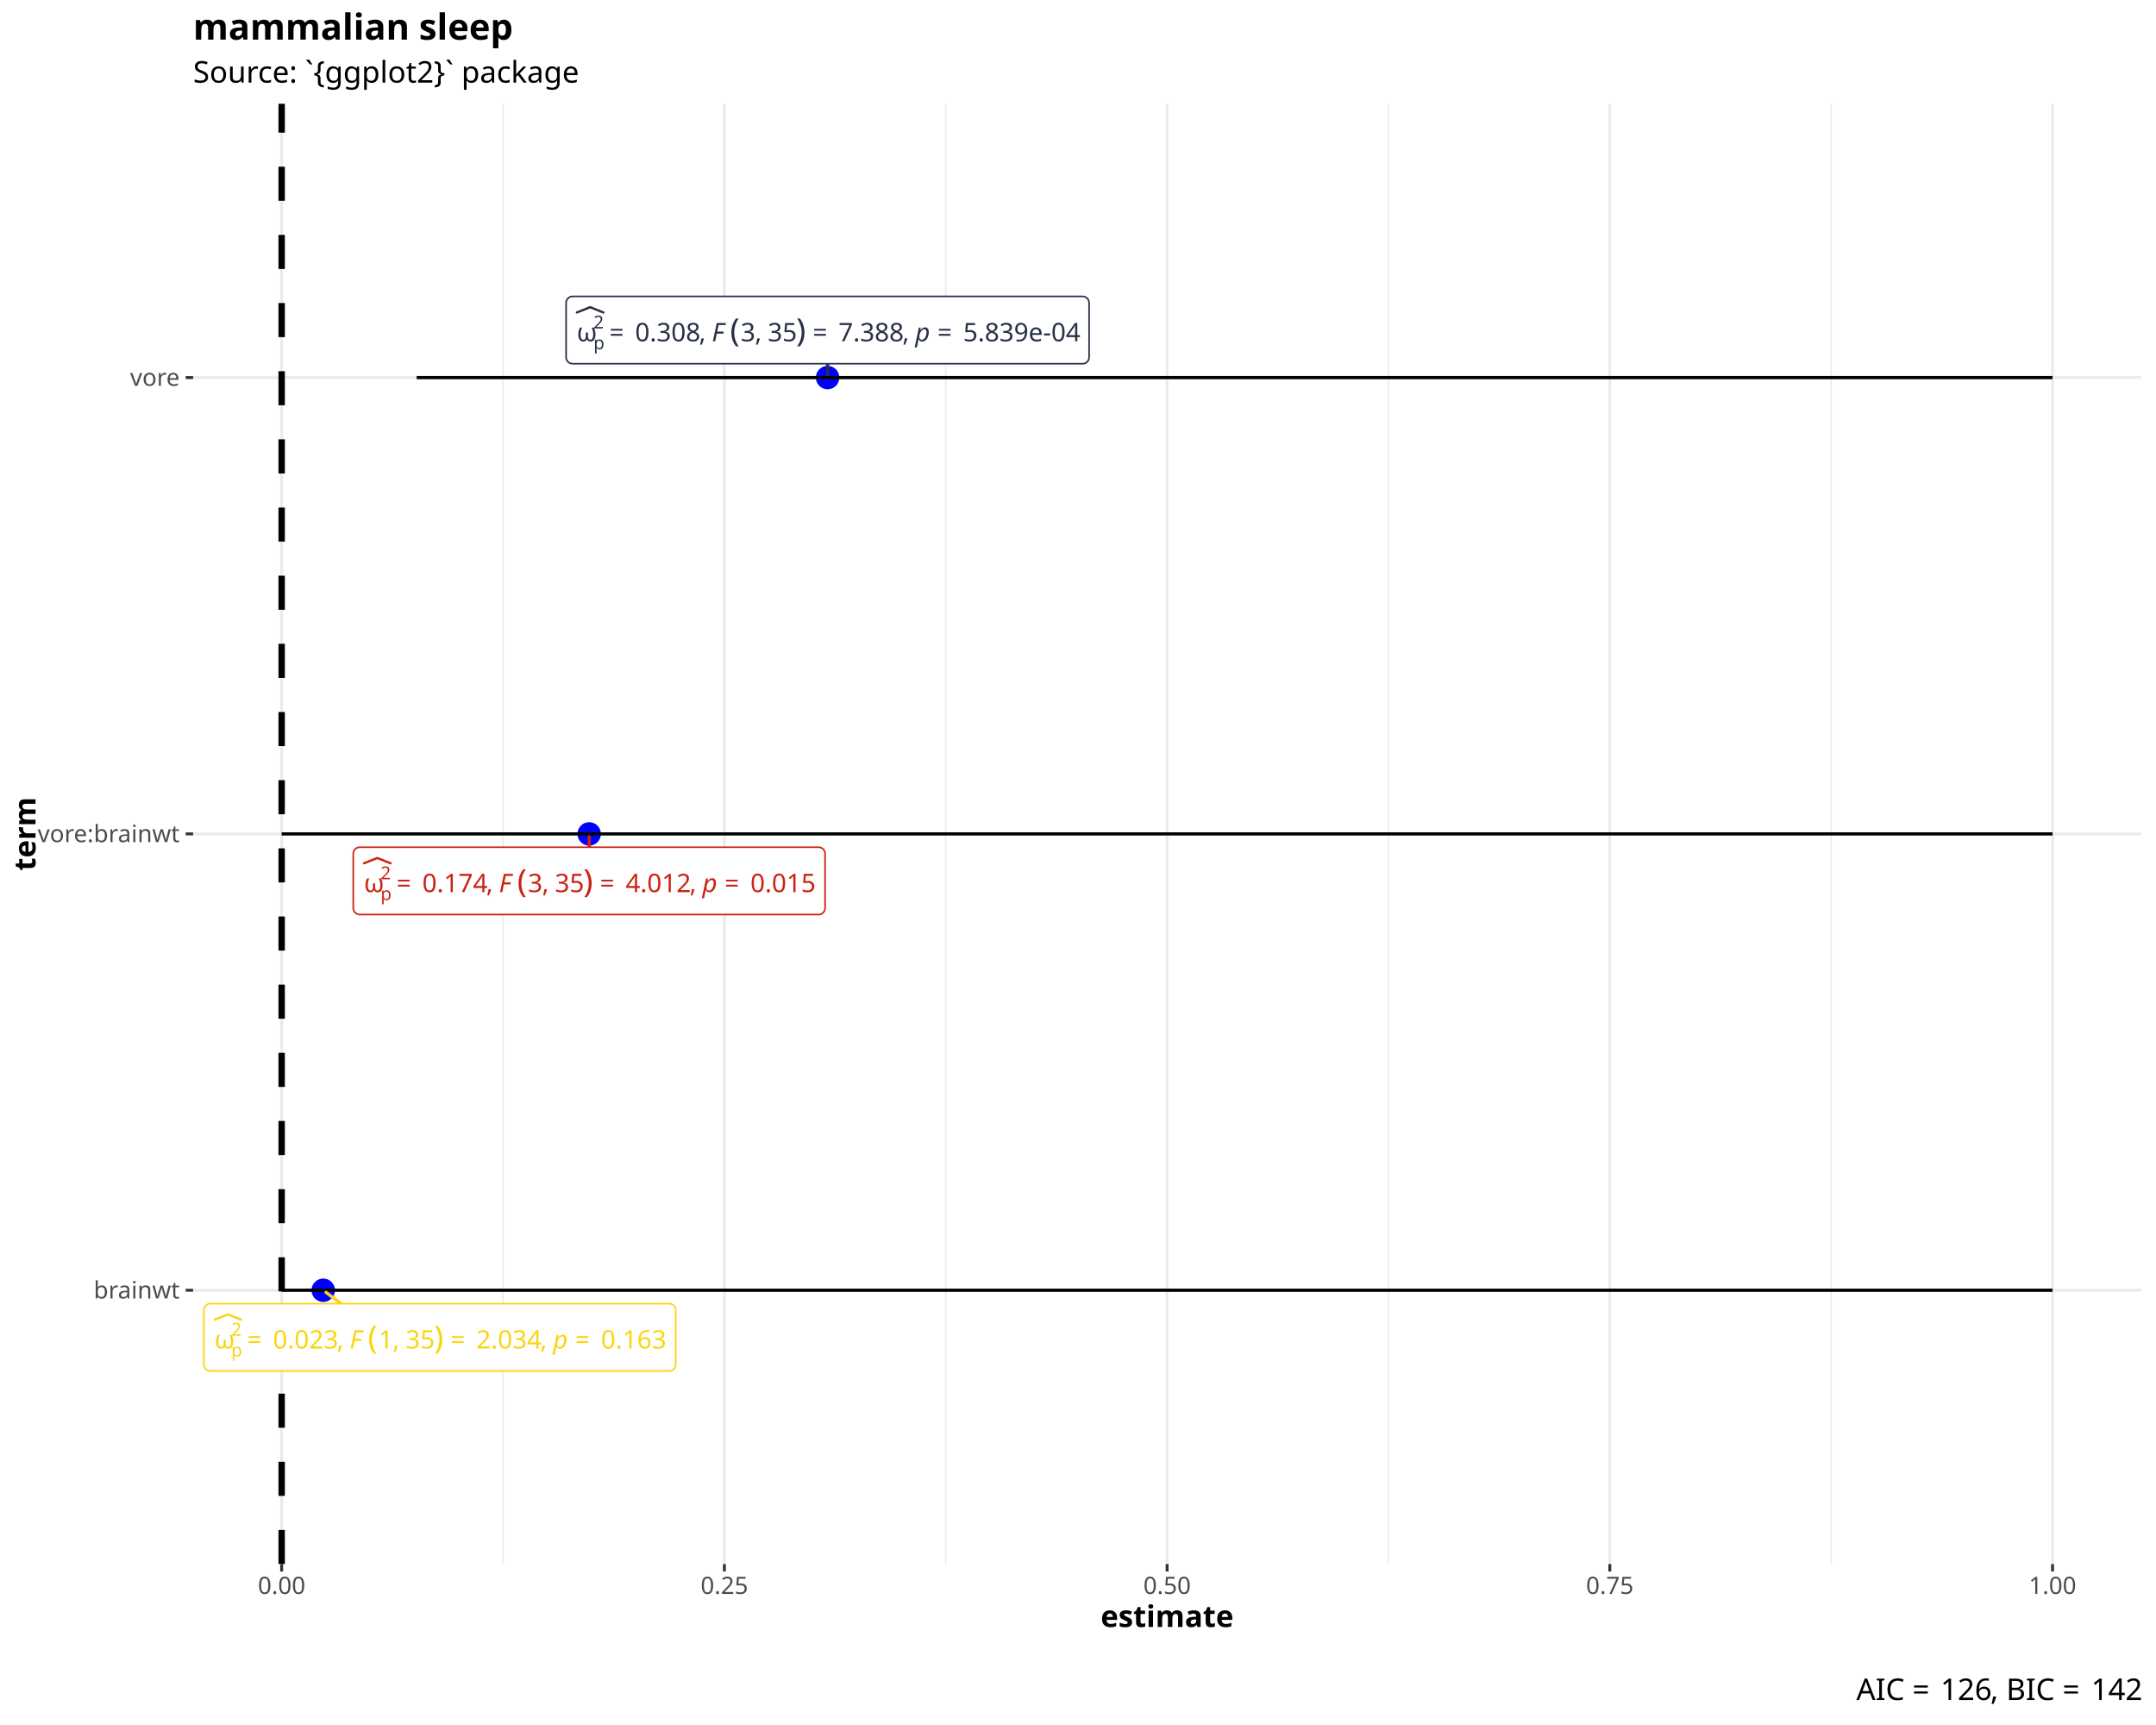
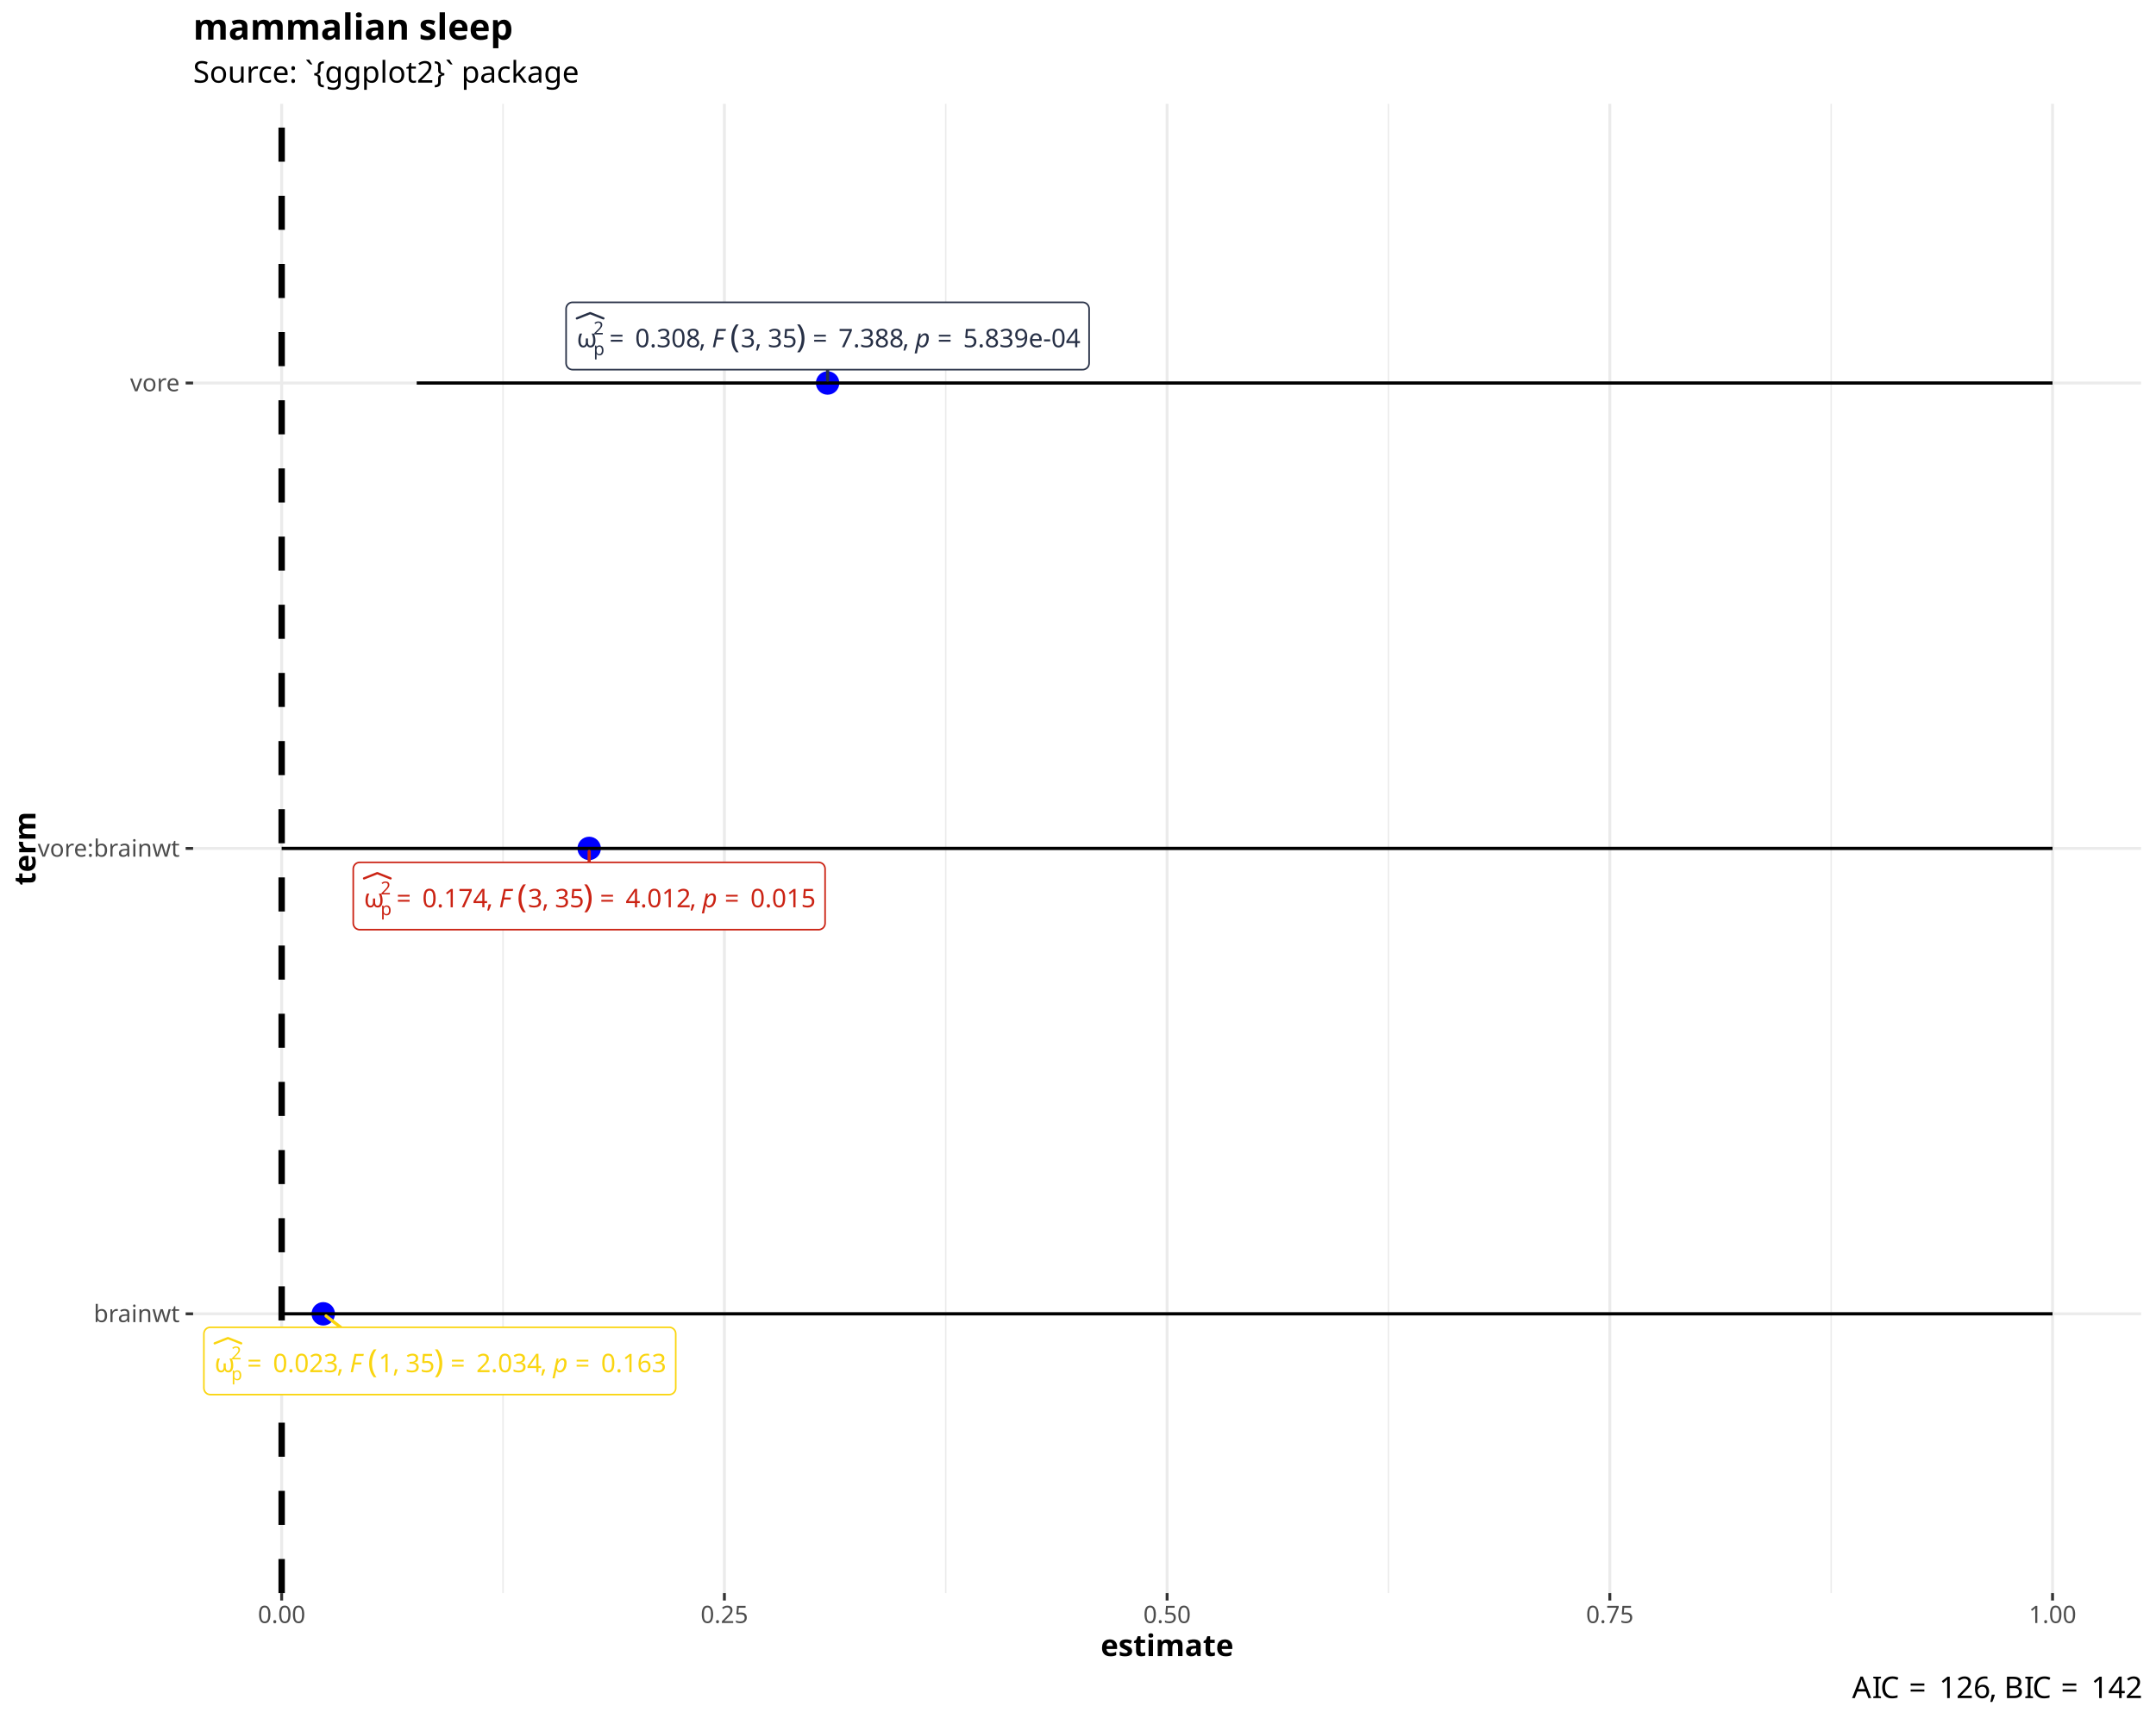
<svg xmlns="http://www.w3.org/2000/svg" class="svglite" data-engine-version="2.0" width="720.00pt" height="576.00pt" viewBox="0 0 720.00 576.00">
  <defs>
    <style type="text/css">
    .svglite line, .svglite polyline, .svglite polygon, .svglite path, .svglite rect, .svglite circle {
      fill: none;
      stroke: #000000;
      stroke-linecap: round;
      stroke-linejoin: round;
      stroke-miterlimit: 10.00;
    }
  </style>
  </defs>
  <rect width="100%" height="100%" style="stroke: none; fill: #FFFFFF;" />
  <defs>
    <clipPath id="cpMC4wMHw3MjAuMDB8MC4wMHw1NzYuMDA=">
      <rect x="0.00" y="0.00" width="720.00" height="576.00" />
    </clipPath>
  </defs>
  <g clip-path="url(#cpMC4wMHw3MjAuMDB8MC4wMHw1NzYuMDA=)">
    <rect x="0.00" y="0.00" width="720.00" height="576.00" style="stroke-width: 0.97; stroke: #FFFFFF; fill: #FFFFFF;" />
  </g>
  <defs>
-     <clipPath id="cpNjQuNDl8NzE1LjAyfDM0LjY1fDUyMi4yNQ==">
-       <rect x="64.49" y="34.65" width="650.53" height="487.60" />
+     <clipPath id="cpNjQuNDl8NzE1LjAyfDM0LjY1fDUzMS45NQ==">
+       <rect x="64.49" y="34.65" width="650.53" height="497.30" />
    </clipPath>
  </defs>
-   <g clip-path="url(#cpNjQuNDl8NzE1LjAyfDM0LjY1fDUyMi4yNQ==)">
-     <rect x="64.49" y="34.65" width="650.53" height="487.60" style="stroke-width: 0.97; stroke: none; fill: #FFFFFF;" />
-     <polyline points="167.99,522.25 167.99,34.65 " style="stroke-width: 0.48; stroke: #EBEBEB; stroke-linecap: butt;" />
-     <polyline points="315.83,522.25 315.83,34.65 " style="stroke-width: 0.48; stroke: #EBEBEB; stroke-linecap: butt;" />
-     <polyline points="463.68,522.25 463.68,34.65 " style="stroke-width: 0.48; stroke: #EBEBEB; stroke-linecap: butt;" />
-     <polyline points="611.53,522.25 611.53,34.65 " style="stroke-width: 0.48; stroke: #EBEBEB; stroke-linecap: butt;" />
-     <polyline points="64.49,430.83 715.02,430.83 " style="stroke-width: 0.97; stroke: #EBEBEB; stroke-linecap: butt;" />
-     <polyline points="64.49,278.45 715.02,278.45 " style="stroke-width: 0.97; stroke: #EBEBEB; stroke-linecap: butt;" />
-     <polyline points="64.49,126.08 715.02,126.08 " style="stroke-width: 0.97; stroke: #EBEBEB; stroke-linecap: butt;" />
-     <polyline points="94.06,522.25 94.06,34.65 " style="stroke-width: 0.97; stroke: #EBEBEB; stroke-linecap: butt;" />
-     <polyline points="241.91,522.25 241.91,34.65 " style="stroke-width: 0.97; stroke: #EBEBEB; stroke-linecap: butt;" />
-     <polyline points="389.76,522.25 389.76,34.65 " style="stroke-width: 0.97; stroke: #EBEBEB; stroke-linecap: butt;" />
-     <polyline points="537.60,522.25 537.60,34.65 " style="stroke-width: 0.97; stroke: #EBEBEB; stroke-linecap: butt;" />
-     <polyline points="685.45,522.25 685.45,34.65 " style="stroke-width: 0.97; stroke: #EBEBEB; stroke-linecap: butt;" />
-     <circle cx="107.95" cy="430.83" r="3.56" style="stroke-width: 0.71; stroke: #0000FF; fill: #0000FF;" />
-     <circle cx="196.76" cy="278.45" r="3.56" style="stroke-width: 0.71; stroke: #0000FF; fill: #0000FF;" />
-     <circle cx="276.38" cy="126.08" r="3.56" style="stroke-width: 0.71; stroke: #0000FF; fill: #0000FF;" />
-     <polyline points="685.45,430.83 685.45,430.83 " style="stroke-width: 1.07; stroke-linecap: butt;" />
-     <polyline points="685.45,430.83 94.06,430.83 " style="stroke-width: 1.07; stroke-linecap: butt;" />
-     <polyline points="94.06,430.83 94.06,430.83 " style="stroke-width: 1.07; stroke-linecap: butt;" />
-     <polyline points="685.45,278.45 685.45,278.45 " style="stroke-width: 1.07; stroke-linecap: butt;" />
-     <polyline points="685.45,278.45 94.06,278.45 " style="stroke-width: 1.07; stroke-linecap: butt;" />
-     <polyline points="94.06,278.45 94.06,278.45 " style="stroke-width: 1.07; stroke-linecap: butt;" />
-     <polyline points="685.45,126.08 685.45,126.08 " style="stroke-width: 1.07; stroke-linecap: butt;" />
-     <polyline points="685.45,126.08 139.16,126.08 " style="stroke-width: 1.07; stroke-linecap: butt;" />
-     <polyline points="139.16,126.08 139.16,126.08 " style="stroke-width: 1.07; stroke-linecap: butt;" />
-     <line x1="94.06" y1="522.25" x2="94.06" y2="34.65" style="stroke-width: 2.13; stroke-dasharray: 11.38,11.38; stroke-linecap: butt;" />
-     <line x1="113.85" y1="435.31" x2="108.89" y2="431.54" style="stroke-width: 1.07; stroke: #FAD510;" />
-     <line x1="196.76" y1="282.90" x2="196.76" y2="279.45" style="stroke-width: 1.07; stroke: #CB2314;" />
-     <line x1="276.38" y1="121.45" x2="276.38" y2="125.07" style="stroke-width: 1.07; stroke: #273046;" />
-     <polygon points="70.25,457.79 223.50,457.79 223.41,457.78 223.76,457.77 224.10,457.70 224.42,457.58 224.72,457.40 224.99,457.18 225.22,456.92 225.41,456.63 225.55,456.31 225.63,455.97 225.66,455.63 225.66,455.63 225.66,437.47 225.66,437.47 225.63,437.12 225.55,436.78 225.41,436.46 225.22,436.17 224.99,435.91 224.72,435.69 224.42,435.51 224.10,435.39 223.76,435.32 223.50,435.31 70.25,435.31 70.51,435.32 70.17,435.31 69.82,435.35 69.49,435.45 69.17,435.60 68.89,435.79 68.64,436.03 68.43,436.31 68.27,436.62 68.16,436.95 68.10,437.29 68.09,437.47 68.09,455.63 68.10,455.45 68.10,455.80 68.16,456.14 68.27,456.47 68.43,456.78 68.64,457.06 68.89,457.30 69.17,457.50 69.49,457.65 69.82,457.74 70.17,457.78 " style="stroke-width: 0.53; stroke: #FAD510; fill: #FFFFFF;" />
-     <text x="71.69" y="450.30" style="font-size: 8.54px; fill: #FAD510; font-family: sans;" textLength="5.53px" lengthAdjust="spacingAndGlyphs">ω</text>
-     <text x="77.22" y="452.95" style="font-size: 5.98px; fill: #FAD510; font-family: sans;" textLength="3.32px" lengthAdjust="spacingAndGlyphs">p</text>
-     <text x="77.22" y="446.02" style="font-size: 5.98px; fill: #FAD510; font-family: sans;" textLength="3.32px" lengthAdjust="spacingAndGlyphs">2</text>
-     <polyline points="71.69,440.67 76.12,438.91 80.55,440.67 " style="stroke-width: 0.75; stroke: #FAD510;" />
-     <text x="82.52" y="450.30" style="font-size: 8.54px; fill: #FAD510; font-family: sans;" textLength="6.63px" lengthAdjust="spacingAndGlyphs">=</text>
-     <text x="91.13" y="450.30" style="font-size: 8.54px; fill: #FAD510; font-family: sans;" textLength="21.36px" lengthAdjust="spacingAndGlyphs">0.023</text>
-     <text x="112.49" y="450.30" style="font-size: 8.54px; fill: #FAD510; font-family: sans;" textLength="2.14px" lengthAdjust="spacingAndGlyphs">,</text>
-     <text x="114.62" y="450.30" style="font-size: 8.54px; fill: #FAD510; font-family: sans;" textLength="2.14px" lengthAdjust="spacingAndGlyphs"> </text>
-     <text x="116.76" y="450.30" style="font-size: 8.54px; font-style: italic; fill: #FAD510; font-family: sans;" textLength="5.21px" lengthAdjust="spacingAndGlyphs">F</text>
-     <text x="122.85" y="450.30" style="font-size: 10.67px; fill: #FAD510; font-family: sans;" textLength="3.55px" lengthAdjust="spacingAndGlyphs">(</text>
-     <text x="126.41" y="450.30" style="font-size: 8.54px; fill: #FAD510; font-family: sans;" textLength="4.75px" lengthAdjust="spacingAndGlyphs">1</text>
-     <text x="131.15" y="450.30" style="font-size: 8.54px; fill: #FAD510; font-family: sans;" textLength="2.14px" lengthAdjust="spacingAndGlyphs">,</text>
-     <text x="133.29" y="450.30" style="font-size: 8.54px; fill: #FAD510; font-family: sans;" textLength="2.14px" lengthAdjust="spacingAndGlyphs"> </text>
-     <text x="135.43" y="450.30" style="font-size: 8.54px; fill: #FAD510; font-family: sans;" textLength="9.50px" lengthAdjust="spacingAndGlyphs">35</text>
-     <text x="144.92" y="450.30" style="font-size: 10.67px; fill: #FAD510; font-family: sans;" textLength="3.55px" lengthAdjust="spacingAndGlyphs">)</text>
-     <text x="150.44" y="450.30" style="font-size: 8.54px; fill: #FAD510; font-family: sans;" textLength="6.63px" lengthAdjust="spacingAndGlyphs">=</text>
-     <text x="159.05" y="450.30" style="font-size: 8.54px; fill: #FAD510; font-family: sans;" textLength="21.36px" lengthAdjust="spacingAndGlyphs">2.034</text>
-     <text x="180.41" y="450.30" style="font-size: 8.54px; fill: #FAD510; font-family: sans;" textLength="2.14px" lengthAdjust="spacingAndGlyphs">,</text>
-     <text x="182.54" y="450.30" style="font-size: 8.54px; fill: #FAD510; font-family: sans;" textLength="2.14px" lengthAdjust="spacingAndGlyphs"> </text>
-     <text x="184.68" y="450.30" style="font-size: 8.54px; font-style: italic; fill: #FAD510; font-family: sans;" textLength="4.75px" lengthAdjust="spacingAndGlyphs">p</text>
-     <text x="192.09" y="450.30" style="font-size: 8.54px; fill: #FAD510; font-family: sans;" textLength="6.63px" lengthAdjust="spacingAndGlyphs">=</text>
-     <text x="200.70" y="450.30" style="font-size: 8.54px; fill: #FAD510; font-family: sans;" textLength="21.36px" lengthAdjust="spacingAndGlyphs">0.163</text>
-     <polygon points="120.13,305.38 273.38,305.38 273.29,305.38 273.64,305.37 273.98,305.30 274.30,305.17 274.61,305.00 274.88,304.78 275.11,304.52 275.29,304.23 275.43,303.91 275.51,303.57 275.54,303.22 275.54,303.22 275.54,285.06 275.54,285.06 275.51,284.71 275.43,284.38 275.29,284.06 275.11,283.76 274.88,283.50 274.61,283.28 274.30,283.11 273.98,282.99 273.64,282.92 273.38,282.90 120.13,282.90 120.39,282.92 120.05,282.90 119.70,282.94 119.37,283.04 119.05,283.19 118.77,283.39 118.52,283.63 118.31,283.91 118.15,284.21 118.04,284.54 117.98,284.89 117.97,285.06 117.97,303.22 117.98,303.05 117.98,303.40 118.04,303.74 118.15,304.07 118.31,304.38 118.52,304.65 118.77,304.89 119.05,305.09 119.37,305.24 119.70,305.34 120.05,305.38 " style="stroke-width: 0.53; stroke: #CB2314; fill: #FFFFFF;" />
-     <text x="121.57" y="297.90" style="font-size: 8.54px; fill: #CB2314; font-family: sans;" textLength="5.53px" lengthAdjust="spacingAndGlyphs">ω</text>
-     <text x="127.10" y="300.54" style="font-size: 5.98px; fill: #CB2314; font-family: sans;" textLength="3.32px" lengthAdjust="spacingAndGlyphs">p</text>
-     <text x="127.10" y="293.61" style="font-size: 5.98px; fill: #CB2314; font-family: sans;" textLength="3.32px" lengthAdjust="spacingAndGlyphs">2</text>
-     <polyline points="121.57,288.26 126.00,286.50 130.43,288.26 " style="stroke-width: 0.75; stroke: #CB2314;" />
-     <text x="132.40" y="297.90" style="font-size: 8.54px; fill: #CB2314; font-family: sans;" textLength="6.63px" lengthAdjust="spacingAndGlyphs">=</text>
-     <text x="141.01" y="297.90" style="font-size: 8.54px; fill: #CB2314; font-family: sans;" textLength="21.36px" lengthAdjust="spacingAndGlyphs">0.174</text>
-     <text x="162.37" y="297.90" style="font-size: 8.54px; fill: #CB2314; font-family: sans;" textLength="2.14px" lengthAdjust="spacingAndGlyphs">,</text>
-     <text x="164.50" y="297.90" style="font-size: 8.54px; fill: #CB2314; font-family: sans;" textLength="2.14px" lengthAdjust="spacingAndGlyphs"> </text>
-     <text x="166.64" y="297.90" style="font-size: 8.54px; font-style: italic; fill: #CB2314; font-family: sans;" textLength="5.21px" lengthAdjust="spacingAndGlyphs">F</text>
-     <text x="172.74" y="297.90" style="font-size: 10.67px; fill: #CB2314; font-family: sans;" textLength="3.55px" lengthAdjust="spacingAndGlyphs">(</text>
-     <text x="176.29" y="297.90" style="font-size: 8.54px; fill: #CB2314; font-family: sans;" textLength="4.75px" lengthAdjust="spacingAndGlyphs">3</text>
-     <text x="181.04" y="297.90" style="font-size: 8.54px; fill: #CB2314; font-family: sans;" textLength="2.14px" lengthAdjust="spacingAndGlyphs">,</text>
-     <text x="183.17" y="297.90" style="font-size: 8.54px; fill: #CB2314; font-family: sans;" textLength="2.14px" lengthAdjust="spacingAndGlyphs"> </text>
-     <text x="185.31" y="297.90" style="font-size: 8.54px; fill: #CB2314; font-family: sans;" textLength="9.50px" lengthAdjust="spacingAndGlyphs">35</text>
-     <text x="194.80" y="297.90" style="font-size: 10.67px; fill: #CB2314; font-family: sans;" textLength="3.55px" lengthAdjust="spacingAndGlyphs">)</text>
-     <text x="200.33" y="297.90" style="font-size: 8.54px; fill: #CB2314; font-family: sans;" textLength="6.63px" lengthAdjust="spacingAndGlyphs">=</text>
-     <text x="208.93" y="297.90" style="font-size: 8.54px; fill: #CB2314; font-family: sans;" textLength="21.36px" lengthAdjust="spacingAndGlyphs">4.012</text>
-     <text x="230.29" y="297.90" style="font-size: 8.54px; fill: #CB2314; font-family: sans;" textLength="2.14px" lengthAdjust="spacingAndGlyphs">,</text>
-     <text x="232.43" y="297.90" style="font-size: 8.54px; fill: #CB2314; font-family: sans;" textLength="2.14px" lengthAdjust="spacingAndGlyphs"> </text>
-     <text x="234.56" y="297.90" style="font-size: 8.54px; font-style: italic; fill: #CB2314; font-family: sans;" textLength="4.75px" lengthAdjust="spacingAndGlyphs">p</text>
-     <text x="241.97" y="297.90" style="font-size: 8.54px; fill: #CB2314; font-family: sans;" textLength="6.63px" lengthAdjust="spacingAndGlyphs">=</text>
-     <text x="250.58" y="297.90" style="font-size: 8.54px; fill: #CB2314; font-family: sans;" textLength="21.36px" lengthAdjust="spacingAndGlyphs">0.015</text>
-     <polygon points="191.21,121.45 361.55,121.45 361.46,121.45 361.81,121.44 362.15,121.37 362.47,121.25 362.77,121.07 363.04,120.85 363.27,120.59 363.46,120.30 363.59,119.98 363.68,119.64 363.71,119.29 363.71,119.29 363.71,101.13 363.71,101.13 363.68,100.79 363.59,100.45 363.46,100.13 363.27,99.84 363.04,99.58 362.77,99.36 362.47,99.18 362.15,99.06 361.81,98.99 361.55,98.97 191.21,98.97 191.48,98.99 191.13,98.98 190.78,99.02 190.45,99.11 190.13,99.26 189.85,99.46 189.60,99.70 189.39,99.98 189.23,100.29 189.12,100.62 189.06,100.96 189.05,101.13 189.05,119.29 189.06,119.12 189.06,119.47 189.12,119.81 189.23,120.14 189.39,120.45 189.60,120.73 189.85,120.97 190.13,121.17 190.45,121.31 190.78,121.41 191.13,121.45 " style="stroke-width: 0.53; stroke: #273046; fill: #FFFFFF;" />
-     <text x="192.65" y="113.97" style="font-size: 8.54px; fill: #273046; font-family: sans;" textLength="5.53px" lengthAdjust="spacingAndGlyphs">ω</text>
-     <text x="198.19" y="116.61" style="font-size: 5.98px; fill: #273046; font-family: sans;" textLength="3.32px" lengthAdjust="spacingAndGlyphs">p</text>
-     <text x="198.19" y="109.68" style="font-size: 5.98px; fill: #273046; font-family: sans;" textLength="3.32px" lengthAdjust="spacingAndGlyphs">2</text>
-     <polyline points="192.65,104.34 197.08,102.57 201.51,104.34 " style="stroke-width: 0.75; stroke: #273046;" />
-     <text x="203.49" y="113.97" style="font-size: 8.54px; fill: #273046; font-family: sans;" textLength="6.63px" lengthAdjust="spacingAndGlyphs">=</text>
-     <text x="212.09" y="113.97" style="font-size: 8.54px; fill: #273046; font-family: sans;" textLength="21.36px" lengthAdjust="spacingAndGlyphs">0.308</text>
-     <text x="233.45" y="113.97" style="font-size: 8.54px; fill: #273046; font-family: sans;" textLength="2.14px" lengthAdjust="spacingAndGlyphs">,</text>
-     <text x="235.59" y="113.97" style="font-size: 8.54px; fill: #273046; font-family: sans;" textLength="2.14px" lengthAdjust="spacingAndGlyphs"> </text>
-     <text x="237.72" y="113.97" style="font-size: 8.54px; font-style: italic; fill: #273046; font-family: sans;" textLength="5.21px" lengthAdjust="spacingAndGlyphs">F</text>
-     <text x="243.82" y="113.97" style="font-size: 10.67px; fill: #273046; font-family: sans;" textLength="3.55px" lengthAdjust="spacingAndGlyphs">(</text>
-     <text x="247.37" y="113.97" style="font-size: 8.54px; fill: #273046; font-family: sans;" textLength="4.75px" lengthAdjust="spacingAndGlyphs">3</text>
-     <text x="252.12" y="113.97" style="font-size: 8.54px; fill: #273046; font-family: sans;" textLength="2.14px" lengthAdjust="spacingAndGlyphs">,</text>
-     <text x="254.25" y="113.97" style="font-size: 8.54px; fill: #273046; font-family: sans;" textLength="2.14px" lengthAdjust="spacingAndGlyphs"> </text>
-     <text x="256.39" y="113.97" style="font-size: 8.54px; fill: #273046; font-family: sans;" textLength="9.50px" lengthAdjust="spacingAndGlyphs">35</text>
-     <text x="265.88" y="113.97" style="font-size: 10.67px; fill: #273046; font-family: sans;" textLength="3.55px" lengthAdjust="spacingAndGlyphs">)</text>
-     <text x="271.41" y="113.97" style="font-size: 8.54px; fill: #273046; font-family: sans;" textLength="6.63px" lengthAdjust="spacingAndGlyphs">=</text>
-     <text x="280.01" y="113.97" style="font-size: 8.54px; fill: #273046; font-family: sans;" textLength="21.36px" lengthAdjust="spacingAndGlyphs">7.388</text>
-     <text x="301.37" y="113.97" style="font-size: 8.54px; fill: #273046; font-family: sans;" textLength="2.14px" lengthAdjust="spacingAndGlyphs">,</text>
-     <text x="303.51" y="113.97" style="font-size: 8.54px; fill: #273046; font-family: sans;" textLength="2.14px" lengthAdjust="spacingAndGlyphs"> </text>
-     <text x="305.64" y="113.97" style="font-size: 8.54px; font-style: italic; fill: #273046; font-family: sans;" textLength="4.75px" lengthAdjust="spacingAndGlyphs">p</text>
-     <text x="313.05" y="113.97" style="font-size: 8.54px; fill: #273046; font-family: sans;" textLength="6.63px" lengthAdjust="spacingAndGlyphs">=</text>
-     <text x="321.66" y="113.97" style="font-size: 8.54px; fill: #273046; font-family: sans;" textLength="38.45px" lengthAdjust="spacingAndGlyphs">5.839e-04</text>
+   <g clip-path="url(#cpNjQuNDl8NzE1LjAyfDM0LjY1fDUzMS45NQ==)">
+     <rect x="64.49" y="34.65" width="650.53" height="497.30" style="stroke-width: 0.97; stroke: none; fill: #FFFFFF;" />
+     <polyline points="167.99,531.95 167.99,34.65 " style="stroke-width: 0.48; stroke: #EBEBEB; stroke-linecap: butt;" />
+     <polyline points="315.83,531.95 315.83,34.65 " style="stroke-width: 0.48; stroke: #EBEBEB; stroke-linecap: butt;" />
+     <polyline points="463.68,531.95 463.68,34.65 " style="stroke-width: 0.48; stroke: #EBEBEB; stroke-linecap: butt;" />
+     <polyline points="611.53,531.95 611.53,34.65 " style="stroke-width: 0.48; stroke: #EBEBEB; stroke-linecap: butt;" />
+     <polyline points="64.49,438.70 715.02,438.70 " style="stroke-width: 0.97; stroke: #EBEBEB; stroke-linecap: butt;" />
+     <polyline points="64.49,283.30 715.02,283.30 " style="stroke-width: 0.97; stroke: #EBEBEB; stroke-linecap: butt;" />
+     <polyline points="64.49,127.89 715.02,127.89 " style="stroke-width: 0.97; stroke: #EBEBEB; stroke-linecap: butt;" />
+     <polyline points="94.06,531.95 94.06,34.65 " style="stroke-width: 0.97; stroke: #EBEBEB; stroke-linecap: butt;" />
+     <polyline points="241.91,531.95 241.91,34.65 " style="stroke-width: 0.97; stroke: #EBEBEB; stroke-linecap: butt;" />
+     <polyline points="389.76,531.95 389.76,34.65 " style="stroke-width: 0.97; stroke: #EBEBEB; stroke-linecap: butt;" />
+     <polyline points="537.60,531.95 537.60,34.65 " style="stroke-width: 0.97; stroke: #EBEBEB; stroke-linecap: butt;" />
+     <polyline points="685.45,531.95 685.45,34.65 " style="stroke-width: 0.97; stroke: #EBEBEB; stroke-linecap: butt;" />
+     <circle cx="107.95" cy="438.70" r="3.56" style="stroke-width: 0.71; stroke: #0000FF; fill: #0000FF;" />
+     <circle cx="196.76" cy="283.30" r="3.56" style="stroke-width: 0.71; stroke: #0000FF; fill: #0000FF;" />
+     <circle cx="276.38" cy="127.89" r="3.56" style="stroke-width: 0.71; stroke: #0000FF; fill: #0000FF;" />
+     <polyline points="685.45,438.70 685.45,438.70 " style="stroke-width: 1.07; stroke-linecap: butt;" />
+     <polyline points="685.45,438.70 94.06,438.70 " style="stroke-width: 1.07; stroke-linecap: butt;" />
+     <polyline points="94.06,438.70 94.06,438.70 " style="stroke-width: 1.07; stroke-linecap: butt;" />
+     <polyline points="685.45,283.30 685.45,283.30 " style="stroke-width: 1.07; stroke-linecap: butt;" />
+     <polyline points="685.45,283.30 94.06,283.30 " style="stroke-width: 1.07; stroke-linecap: butt;" />
+     <polyline points="94.06,283.30 94.06,283.30 " style="stroke-width: 1.07; stroke-linecap: butt;" />
+     <polyline points="685.45,127.89 685.45,127.89 " style="stroke-width: 1.07; stroke-linecap: butt;" />
+     <polyline points="685.45,127.89 139.16,127.89 " style="stroke-width: 1.07; stroke-linecap: butt;" />
+     <polyline points="139.16,127.89 139.16,127.89 " style="stroke-width: 1.07; stroke-linecap: butt;" />
+     <line x1="94.06" y1="531.95" x2="94.06" y2="34.65" style="stroke-width: 2.13; stroke-dasharray: 11.38,11.38; stroke-linecap: butt;" />
+     <line x1="113.76" y1="443.20" x2="108.88" y2="439.42" style="stroke-width: 1.07; stroke: #FAD510;" />
+     <line x1="196.76" y1="287.95" x2="196.76" y2="284.31" style="stroke-width: 1.07; stroke: #CB2314;" />
+     <line x1="276.38" y1="123.43" x2="276.38" y2="126.88" style="stroke-width: 1.07; stroke: #273046;" />
+     <polygon points="70.25,465.68 223.50,465.68 223.41,465.67 223.76,465.66 224.10,465.59 224.42,465.47 224.72,465.29 224.99,465.07 225.22,464.81 225.41,464.52 225.55,464.20 225.63,463.86 225.66,463.52 225.66,463.52 225.66,445.36 225.66,445.36 225.63,445.01 225.55,444.67 225.41,444.35 225.22,444.06 224.99,443.80 224.72,443.58 224.42,443.40 224.10,443.28 223.76,443.21 223.50,443.20 70.25,443.20 70.51,443.21 70.17,443.20 69.82,443.24 69.49,443.34 69.17,443.48 68.89,443.68 68.64,443.92 68.43,444.20 68.27,444.51 68.16,444.84 68.10,445.18 68.09,445.36 68.09,463.52 68.10,463.34 68.10,463.69 68.16,464.03 68.27,464.36 68.43,464.67 68.64,464.95 68.89,465.19 69.17,465.39 69.49,465.54 69.82,465.63 70.17,465.67 " style="stroke-width: 0.53; stroke: #FAD510; fill: #FFFFFF;" />
+     <text x="71.69" y="458.19" style="font-size: 8.54px; fill: #FAD510; font-family: sans;" textLength="5.53px" lengthAdjust="spacingAndGlyphs">ω</text>
+     <text x="77.22" y="460.84" style="font-size: 5.98px; fill: #FAD510; font-family: sans;" textLength="3.32px" lengthAdjust="spacingAndGlyphs">p</text>
+     <text x="77.22" y="453.91" style="font-size: 5.98px; fill: #FAD510; font-family: sans;" textLength="3.32px" lengthAdjust="spacingAndGlyphs">2</text>
+     <polyline points="71.69,448.56 76.12,446.80 80.55,448.56 " style="stroke-width: 0.75; stroke: #FAD510;" />
+     <text x="82.52" y="458.19" style="font-size: 8.54px; fill: #FAD510; font-family: sans;" textLength="6.63px" lengthAdjust="spacingAndGlyphs">=</text>
+     <text x="91.13" y="458.19" style="font-size: 8.54px; fill: #FAD510; font-family: sans;" textLength="21.36px" lengthAdjust="spacingAndGlyphs">0.023</text>
+     <text x="112.49" y="458.19" style="font-size: 8.54px; fill: #FAD510; font-family: sans;" textLength="2.14px" lengthAdjust="spacingAndGlyphs">,</text>
+     <text x="114.62" y="458.19" style="font-size: 8.54px; fill: #FAD510; font-family: sans;" textLength="2.14px" lengthAdjust="spacingAndGlyphs"> </text>
+     <text x="116.76" y="458.19" style="font-size: 8.54px; font-style: italic; fill: #FAD510; font-family: sans;" textLength="5.21px" lengthAdjust="spacingAndGlyphs">F</text>
+     <text x="122.85" y="458.19" style="font-size: 10.67px; fill: #FAD510; font-family: sans;" textLength="3.55px" lengthAdjust="spacingAndGlyphs">(</text>
+     <text x="126.41" y="458.19" style="font-size: 8.54px; fill: #FAD510; font-family: sans;" textLength="4.75px" lengthAdjust="spacingAndGlyphs">1</text>
+     <text x="131.15" y="458.19" style="font-size: 8.54px; fill: #FAD510; font-family: sans;" textLength="2.14px" lengthAdjust="spacingAndGlyphs">,</text>
+     <text x="133.29" y="458.19" style="font-size: 8.54px; fill: #FAD510; font-family: sans;" textLength="2.14px" lengthAdjust="spacingAndGlyphs"> </text>
+     <text x="135.43" y="458.19" style="font-size: 8.54px; fill: #FAD510; font-family: sans;" textLength="9.50px" lengthAdjust="spacingAndGlyphs">35</text>
+     <text x="144.92" y="458.19" style="font-size: 10.67px; fill: #FAD510; font-family: sans;" textLength="3.55px" lengthAdjust="spacingAndGlyphs">)</text>
+     <text x="150.44" y="458.19" style="font-size: 8.54px; fill: #FAD510; font-family: sans;" textLength="6.63px" lengthAdjust="spacingAndGlyphs">=</text>
+     <text x="159.05" y="458.19" style="font-size: 8.54px; fill: #FAD510; font-family: sans;" textLength="21.36px" lengthAdjust="spacingAndGlyphs">2.034</text>
+     <text x="180.41" y="458.19" style="font-size: 8.54px; fill: #FAD510; font-family: sans;" textLength="2.14px" lengthAdjust="spacingAndGlyphs">,</text>
+     <text x="182.54" y="458.19" style="font-size: 8.54px; fill: #FAD510; font-family: sans;" textLength="2.14px" lengthAdjust="spacingAndGlyphs"> </text>
+     <text x="184.68" y="458.19" style="font-size: 8.54px; font-style: italic; fill: #FAD510; font-family: sans;" textLength="4.75px" lengthAdjust="spacingAndGlyphs">p</text>
+     <text x="192.09" y="458.19" style="font-size: 8.54px; fill: #FAD510; font-family: sans;" textLength="6.63px" lengthAdjust="spacingAndGlyphs">=</text>
+     <text x="200.70" y="458.19" style="font-size: 8.54px; fill: #FAD510; font-family: sans;" textLength="21.36px" lengthAdjust="spacingAndGlyphs">0.163</text>
+     <polygon points="120.13,310.43 273.38,310.43 273.29,310.43 273.64,310.42 273.98,310.35 274.30,310.22 274.61,310.05 274.88,309.83 275.11,309.57 275.29,309.28 275.43,308.96 275.51,308.62 275.54,308.27 275.54,308.27 275.54,290.11 275.54,290.11 275.51,289.77 275.43,289.43 275.29,289.11 275.11,288.81 274.88,288.55 274.61,288.33 274.30,288.16 273.98,288.04 273.64,287.97 273.38,287.95 120.13,287.95 120.39,287.97 120.05,287.95 119.70,288.00 119.37,288.09 119.05,288.24 118.77,288.44 118.52,288.68 118.31,288.96 118.15,289.27 118.04,289.60 117.98,289.94 117.97,290.11 117.97,308.27 117.98,308.10 117.98,308.45 118.04,308.79 118.15,309.12 118.31,309.43 118.52,309.71 118.77,309.95 119.05,310.14 119.37,310.29 119.70,310.39 120.05,310.43 " style="stroke-width: 0.53; stroke: #CB2314; fill: #FFFFFF;" />
+     <text x="121.57" y="302.95" style="font-size: 8.54px; fill: #CB2314; font-family: sans;" textLength="5.53px" lengthAdjust="spacingAndGlyphs">ω</text>
+     <text x="127.10" y="305.59" style="font-size: 5.98px; fill: #CB2314; font-family: sans;" textLength="3.32px" lengthAdjust="spacingAndGlyphs">p</text>
+     <text x="127.10" y="298.66" style="font-size: 5.98px; fill: #CB2314; font-family: sans;" textLength="3.32px" lengthAdjust="spacingAndGlyphs">2</text>
+     <polyline points="121.57,293.31 126.00,291.55 130.43,293.31 " style="stroke-width: 0.75; stroke: #CB2314;" />
+     <text x="132.40" y="302.95" style="font-size: 8.54px; fill: #CB2314; font-family: sans;" textLength="6.63px" lengthAdjust="spacingAndGlyphs">=</text>
+     <text x="141.01" y="302.95" style="font-size: 8.54px; fill: #CB2314; font-family: sans;" textLength="21.36px" lengthAdjust="spacingAndGlyphs">0.174</text>
+     <text x="162.37" y="302.95" style="font-size: 8.54px; fill: #CB2314; font-family: sans;" textLength="2.14px" lengthAdjust="spacingAndGlyphs">,</text>
+     <text x="164.50" y="302.95" style="font-size: 8.54px; fill: #CB2314; font-family: sans;" textLength="2.14px" lengthAdjust="spacingAndGlyphs"> </text>
+     <text x="166.64" y="302.95" style="font-size: 8.54px; font-style: italic; fill: #CB2314; font-family: sans;" textLength="5.21px" lengthAdjust="spacingAndGlyphs">F</text>
+     <text x="172.74" y="302.95" style="font-size: 10.67px; fill: #CB2314; font-family: sans;" textLength="3.55px" lengthAdjust="spacingAndGlyphs">(</text>
+     <text x="176.29" y="302.95" style="font-size: 8.54px; fill: #CB2314; font-family: sans;" textLength="4.75px" lengthAdjust="spacingAndGlyphs">3</text>
+     <text x="181.04" y="302.95" style="font-size: 8.54px; fill: #CB2314; font-family: sans;" textLength="2.14px" lengthAdjust="spacingAndGlyphs">,</text>
+     <text x="183.17" y="302.95" style="font-size: 8.54px; fill: #CB2314; font-family: sans;" textLength="2.14px" lengthAdjust="spacingAndGlyphs"> </text>
+     <text x="185.31" y="302.95" style="font-size: 8.54px; fill: #CB2314; font-family: sans;" textLength="9.50px" lengthAdjust="spacingAndGlyphs">35</text>
+     <text x="194.80" y="302.95" style="font-size: 10.67px; fill: #CB2314; font-family: sans;" textLength="3.55px" lengthAdjust="spacingAndGlyphs">)</text>
+     <text x="200.33" y="302.95" style="font-size: 8.54px; fill: #CB2314; font-family: sans;" textLength="6.63px" lengthAdjust="spacingAndGlyphs">=</text>
+     <text x="208.93" y="302.95" style="font-size: 8.54px; fill: #CB2314; font-family: sans;" textLength="21.36px" lengthAdjust="spacingAndGlyphs">4.012</text>
+     <text x="230.29" y="302.95" style="font-size: 8.54px; fill: #CB2314; font-family: sans;" textLength="2.14px" lengthAdjust="spacingAndGlyphs">,</text>
+     <text x="232.43" y="302.95" style="font-size: 8.54px; fill: #CB2314; font-family: sans;" textLength="2.14px" lengthAdjust="spacingAndGlyphs"> </text>
+     <text x="234.56" y="302.95" style="font-size: 8.54px; font-style: italic; fill: #CB2314; font-family: sans;" textLength="4.75px" lengthAdjust="spacingAndGlyphs">p</text>
+     <text x="241.97" y="302.95" style="font-size: 8.54px; fill: #CB2314; font-family: sans;" textLength="6.63px" lengthAdjust="spacingAndGlyphs">=</text>
+     <text x="250.58" y="302.95" style="font-size: 8.54px; fill: #CB2314; font-family: sans;" textLength="21.36px" lengthAdjust="spacingAndGlyphs">0.015</text>
+     <polygon points="191.21,123.43 361.55,123.43 361.46,123.43 361.81,123.42 362.15,123.35 362.47,123.22 362.77,123.05 363.04,122.83 363.27,122.57 363.46,122.28 363.59,121.96 363.68,121.62 363.71,121.27 363.71,121.27 363.71,103.11 363.71,103.11 363.68,102.76 363.59,102.43 363.46,102.11 363.27,101.81 363.04,101.55 362.77,101.33 362.47,101.16 362.15,101.04 361.81,100.97 361.55,100.95 191.21,100.95 191.48,100.97 191.13,100.95 190.78,100.99 190.45,101.09 190.13,101.24 189.85,101.44 189.60,101.68 189.39,101.96 189.23,102.26 189.12,102.59 189.06,102.94 189.05,103.11 189.05,121.27 189.06,121.10 189.06,121.45 189.12,121.79 189.23,122.12 189.39,122.43 189.60,122.70 189.85,122.94 190.13,123.14 190.45,123.29 190.78,123.39 191.13,123.43 " style="stroke-width: 0.53; stroke: #273046; fill: #FFFFFF;" />
+     <text x="192.65" y="115.95" style="font-size: 8.54px; fill: #273046; font-family: sans;" textLength="5.53px" lengthAdjust="spacingAndGlyphs">ω</text>
+     <text x="198.19" y="118.59" style="font-size: 5.98px; fill: #273046; font-family: sans;" textLength="3.32px" lengthAdjust="spacingAndGlyphs">p</text>
+     <text x="198.19" y="111.66" style="font-size: 5.98px; fill: #273046; font-family: sans;" textLength="3.32px" lengthAdjust="spacingAndGlyphs">2</text>
+     <polyline points="192.65,106.31 197.08,104.55 201.51,106.31 " style="stroke-width: 0.75; stroke: #273046;" />
+     <text x="203.49" y="115.95" style="font-size: 8.54px; fill: #273046; font-family: sans;" textLength="6.63px" lengthAdjust="spacingAndGlyphs">=</text>
+     <text x="212.09" y="115.95" style="font-size: 8.54px; fill: #273046; font-family: sans;" textLength="21.36px" lengthAdjust="spacingAndGlyphs">0.308</text>
+     <text x="233.45" y="115.95" style="font-size: 8.54px; fill: #273046; font-family: sans;" textLength="2.14px" lengthAdjust="spacingAndGlyphs">,</text>
+     <text x="235.59" y="115.95" style="font-size: 8.54px; fill: #273046; font-family: sans;" textLength="2.14px" lengthAdjust="spacingAndGlyphs"> </text>
+     <text x="237.72" y="115.95" style="font-size: 8.54px; font-style: italic; fill: #273046; font-family: sans;" textLength="5.21px" lengthAdjust="spacingAndGlyphs">F</text>
+     <text x="243.82" y="115.95" style="font-size: 10.67px; fill: #273046; font-family: sans;" textLength="3.55px" lengthAdjust="spacingAndGlyphs">(</text>
+     <text x="247.37" y="115.95" style="font-size: 8.54px; fill: #273046; font-family: sans;" textLength="4.75px" lengthAdjust="spacingAndGlyphs">3</text>
+     <text x="252.12" y="115.95" style="font-size: 8.54px; fill: #273046; font-family: sans;" textLength="2.14px" lengthAdjust="spacingAndGlyphs">,</text>
+     <text x="254.25" y="115.95" style="font-size: 8.54px; fill: #273046; font-family: sans;" textLength="2.14px" lengthAdjust="spacingAndGlyphs"> </text>
+     <text x="256.39" y="115.95" style="font-size: 8.54px; fill: #273046; font-family: sans;" textLength="9.50px" lengthAdjust="spacingAndGlyphs">35</text>
+     <text x="265.88" y="115.95" style="font-size: 10.67px; fill: #273046; font-family: sans;" textLength="3.55px" lengthAdjust="spacingAndGlyphs">)</text>
+     <text x="271.41" y="115.95" style="font-size: 8.54px; fill: #273046; font-family: sans;" textLength="6.63px" lengthAdjust="spacingAndGlyphs">=</text>
+     <text x="280.01" y="115.95" style="font-size: 8.54px; fill: #273046; font-family: sans;" textLength="21.36px" lengthAdjust="spacingAndGlyphs">7.388</text>
+     <text x="301.37" y="115.95" style="font-size: 8.54px; fill: #273046; font-family: sans;" textLength="2.14px" lengthAdjust="spacingAndGlyphs">,</text>
+     <text x="303.51" y="115.95" style="font-size: 8.54px; fill: #273046; font-family: sans;" textLength="2.14px" lengthAdjust="spacingAndGlyphs"> </text>
+     <text x="305.64" y="115.95" style="font-size: 8.54px; font-style: italic; fill: #273046; font-family: sans;" textLength="4.75px" lengthAdjust="spacingAndGlyphs">p</text>
+     <text x="313.05" y="115.95" style="font-size: 8.54px; fill: #273046; font-family: sans;" textLength="6.63px" lengthAdjust="spacingAndGlyphs">=</text>
+     <text x="321.66" y="115.95" style="font-size: 8.54px; fill: #273046; font-family: sans;" textLength="38.45px" lengthAdjust="spacingAndGlyphs">5.839e-04</text>
  </g>
  <g clip-path="url(#cpMC4wMHw3MjAuMDB8MC4wMHw1NzYuMDA=)">
-     <text x="60.01" y="433.58" text-anchor="end" style="font-size: 8.00px; fill: #4D4D4D; font-family: sans;" textLength="25.79px" lengthAdjust="spacingAndGlyphs">brainwt</text>
-     <text x="60.01" y="281.20" text-anchor="end" style="font-size: 8.00px; fill: #4D4D4D; font-family: sans;" textLength="43.58px" lengthAdjust="spacingAndGlyphs">vore:brainwt</text>
-     <text x="60.01" y="128.83" text-anchor="end" style="font-size: 8.00px; fill: #4D4D4D; font-family: sans;" textLength="15.57px" lengthAdjust="spacingAndGlyphs">vore</text>
-     <polyline points="62.00,430.83 64.49,430.83 " style="stroke-width: 0.97; stroke: #333333; stroke-linecap: butt;" />
-     <polyline points="62.00,278.45 64.49,278.45 " style="stroke-width: 0.97; stroke: #333333; stroke-linecap: butt;" />
-     <polyline points="62.00,126.08 64.49,126.08 " style="stroke-width: 0.97; stroke: #333333; stroke-linecap: butt;" />
-     <polyline points="94.06,524.74 94.06,522.25 " style="stroke-width: 0.97; stroke: #333333; stroke-linecap: butt;" />
-     <polyline points="241.91,524.74 241.91,522.25 " style="stroke-width: 0.97; stroke: #333333; stroke-linecap: butt;" />
-     <polyline points="389.76,524.74 389.76,522.25 " style="stroke-width: 0.97; stroke: #333333; stroke-linecap: butt;" />
-     <polyline points="537.60,524.74 537.60,522.25 " style="stroke-width: 0.97; stroke: #333333; stroke-linecap: butt;" />
-     <polyline points="685.45,524.74 685.45,522.25 " style="stroke-width: 0.97; stroke: #333333; stroke-linecap: butt;" />
-     <text x="94.06" y="532.24" text-anchor="middle" style="font-size: 8.00px; fill: #4D4D4D; font-family: sans;" textLength="15.57px" lengthAdjust="spacingAndGlyphs">0.00</text>
-     <text x="241.91" y="532.24" text-anchor="middle" style="font-size: 8.00px; fill: #4D4D4D; font-family: sans;" textLength="15.57px" lengthAdjust="spacingAndGlyphs">0.25</text>
-     <text x="389.76" y="532.24" text-anchor="middle" style="font-size: 8.00px; fill: #4D4D4D; font-family: sans;" textLength="15.57px" lengthAdjust="spacingAndGlyphs">0.50</text>
-     <text x="537.60" y="532.24" text-anchor="middle" style="font-size: 8.00px; fill: #4D4D4D; font-family: sans;" textLength="15.57px" lengthAdjust="spacingAndGlyphs">0.75</text>
-     <text x="685.45" y="532.24" text-anchor="middle" style="font-size: 8.00px; fill: #4D4D4D; font-family: sans;" textLength="15.57px" lengthAdjust="spacingAndGlyphs">1.00</text>
-     <text x="389.76" y="543.27" text-anchor="middle" style="font-size: 10.00px; font-weight: bold; font-family: sans;" textLength="37.80px" lengthAdjust="spacingAndGlyphs">estimate</text>
-     <text transform="translate(11.86,278.45) rotate(-90)" text-anchor="middle" style="font-size: 10.00px; font-weight: bold; font-family: sans;" textLength="20.00px" lengthAdjust="spacingAndGlyphs">term</text>
+     <text x="60.01" y="441.46" text-anchor="end" style="font-size: 8.00px; fill: #4D4D4D; font-family: sans;" textLength="25.79px" lengthAdjust="spacingAndGlyphs">brainwt</text>
+     <text x="60.01" y="286.05" text-anchor="end" style="font-size: 8.00px; fill: #4D4D4D; font-family: sans;" textLength="43.58px" lengthAdjust="spacingAndGlyphs">vore:brainwt</text>
+     <text x="60.01" y="130.65" text-anchor="end" style="font-size: 8.00px; fill: #4D4D4D; font-family: sans;" textLength="15.57px" lengthAdjust="spacingAndGlyphs">vore</text>
+     <polyline points="62.00,438.70 64.49,438.70 " style="stroke-width: 0.97; stroke: #333333; stroke-linecap: butt;" />
+     <polyline points="62.00,283.30 64.49,283.30 " style="stroke-width: 0.97; stroke: #333333; stroke-linecap: butt;" />
+     <polyline points="62.00,127.89 64.49,127.89 " style="stroke-width: 0.97; stroke: #333333; stroke-linecap: butt;" />
+     <polyline points="94.06,534.44 94.06,531.95 " style="stroke-width: 0.97; stroke: #333333; stroke-linecap: butt;" />
+     <polyline points="241.91,534.44 241.91,531.95 " style="stroke-width: 0.97; stroke: #333333; stroke-linecap: butt;" />
+     <polyline points="389.76,534.44 389.76,531.95 " style="stroke-width: 0.97; stroke: #333333; stroke-linecap: butt;" />
+     <polyline points="537.60,534.44 537.60,531.95 " style="stroke-width: 0.97; stroke: #333333; stroke-linecap: butt;" />
+     <polyline points="685.45,534.44 685.45,531.95 " style="stroke-width: 0.97; stroke: #333333; stroke-linecap: butt;" />
+     <text x="94.06" y="541.94" text-anchor="middle" style="font-size: 8.00px; fill: #4D4D4D; font-family: sans;" textLength="15.57px" lengthAdjust="spacingAndGlyphs">0.00</text>
+     <text x="241.91" y="541.94" text-anchor="middle" style="font-size: 8.00px; fill: #4D4D4D; font-family: sans;" textLength="15.57px" lengthAdjust="spacingAndGlyphs">0.25</text>
+     <text x="389.76" y="541.94" text-anchor="middle" style="font-size: 8.00px; fill: #4D4D4D; font-family: sans;" textLength="15.57px" lengthAdjust="spacingAndGlyphs">0.50</text>
+     <text x="537.60" y="541.94" text-anchor="middle" style="font-size: 8.00px; fill: #4D4D4D; font-family: sans;" textLength="15.57px" lengthAdjust="spacingAndGlyphs">0.75</text>
+     <text x="685.45" y="541.94" text-anchor="middle" style="font-size: 8.00px; fill: #4D4D4D; font-family: sans;" textLength="15.57px" lengthAdjust="spacingAndGlyphs">1.00</text>
+     <text x="389.76" y="552.97" text-anchor="middle" style="font-size: 10.00px; font-weight: bold; font-family: sans;" textLength="37.80px" lengthAdjust="spacingAndGlyphs">estimate</text>
+     <text transform="translate(11.86,283.30) rotate(-90)" text-anchor="middle" style="font-size: 10.00px; font-weight: bold; font-family: sans;" textLength="20.00px" lengthAdjust="spacingAndGlyphs">term</text>
    <text x="64.49" y="27.59" style="font-size: 10.00px; font-family: sans;" textLength="124.00px" lengthAdjust="spacingAndGlyphs">Source: `{ggplot2}` package</text>
    <text x="64.49" y="13.24" style="font-size: 12.00px; font-weight: bold; font-family: sans;" textLength="94.05px" lengthAdjust="spacingAndGlyphs">mammalian sleep</text>
-     <text x="619.94" y="567.66" style="font-size: 10.00px; font-family: sans;" textLength="28.07px" lengthAdjust="spacingAndGlyphs">AIC = </text>
-     <text x="648.02" y="567.66" style="font-size: 10.00px; font-family: sans;" textLength="16.69px" lengthAdjust="spacingAndGlyphs">126</text>
-     <text x="664.70" y="567.66" style="font-size: 10.00px; font-family: sans;" textLength="33.63px" lengthAdjust="spacingAndGlyphs">, BIC = </text>
-     <text x="698.33" y="567.66" style="font-size: 10.00px; font-family: sans;" textLength="16.69px" lengthAdjust="spacingAndGlyphs">142</text>
+     <text x="618.51" y="567.01" style="font-size: 10.00px; font-family: sans;" textLength="6.67px" lengthAdjust="spacingAndGlyphs">A</text>
+     <text x="625.18" y="567.01" style="font-size: 10.00px; font-family: sans;" textLength="2.78px" lengthAdjust="spacingAndGlyphs">I</text>
+     <text x="627.96" y="567.01" style="font-size: 10.00px; font-family: sans;" textLength="7.22px" lengthAdjust="spacingAndGlyphs">C</text>
+     <text x="637.50" y="567.01" style="font-size: 10.00px; font-family: sans;" textLength="7.76px" lengthAdjust="spacingAndGlyphs">=</text>
+     <text x="647.57" y="567.01" style="font-size: 10.00px; font-family: sans;" textLength="16.69px" lengthAdjust="spacingAndGlyphs">126</text>
+     <text x="664.26" y="567.01" style="font-size: 10.00px; font-family: sans;" textLength="2.50px" lengthAdjust="spacingAndGlyphs">,</text>
+     <text x="666.76" y="567.01" style="font-size: 10.00px; font-family: sans;" textLength="2.50px" lengthAdjust="spacingAndGlyphs"> </text>
+     <text x="669.26" y="567.01" style="font-size: 10.00px; font-family: sans;" textLength="6.67px" lengthAdjust="spacingAndGlyphs">B</text>
+     <text x="675.94" y="567.01" style="font-size: 10.00px; font-family: sans;" textLength="2.78px" lengthAdjust="spacingAndGlyphs">I</text>
+     <text x="678.71" y="567.01" style="font-size: 10.00px; font-family: sans;" textLength="7.22px" lengthAdjust="spacingAndGlyphs">C</text>
+     <text x="688.25" y="567.01" style="font-size: 10.00px; font-family: sans;" textLength="7.76px" lengthAdjust="spacingAndGlyphs">=</text>
+     <text x="698.33" y="567.01" style="font-size: 10.00px; font-family: sans;" textLength="16.69px" lengthAdjust="spacingAndGlyphs">142</text>
  </g>
</svg>
